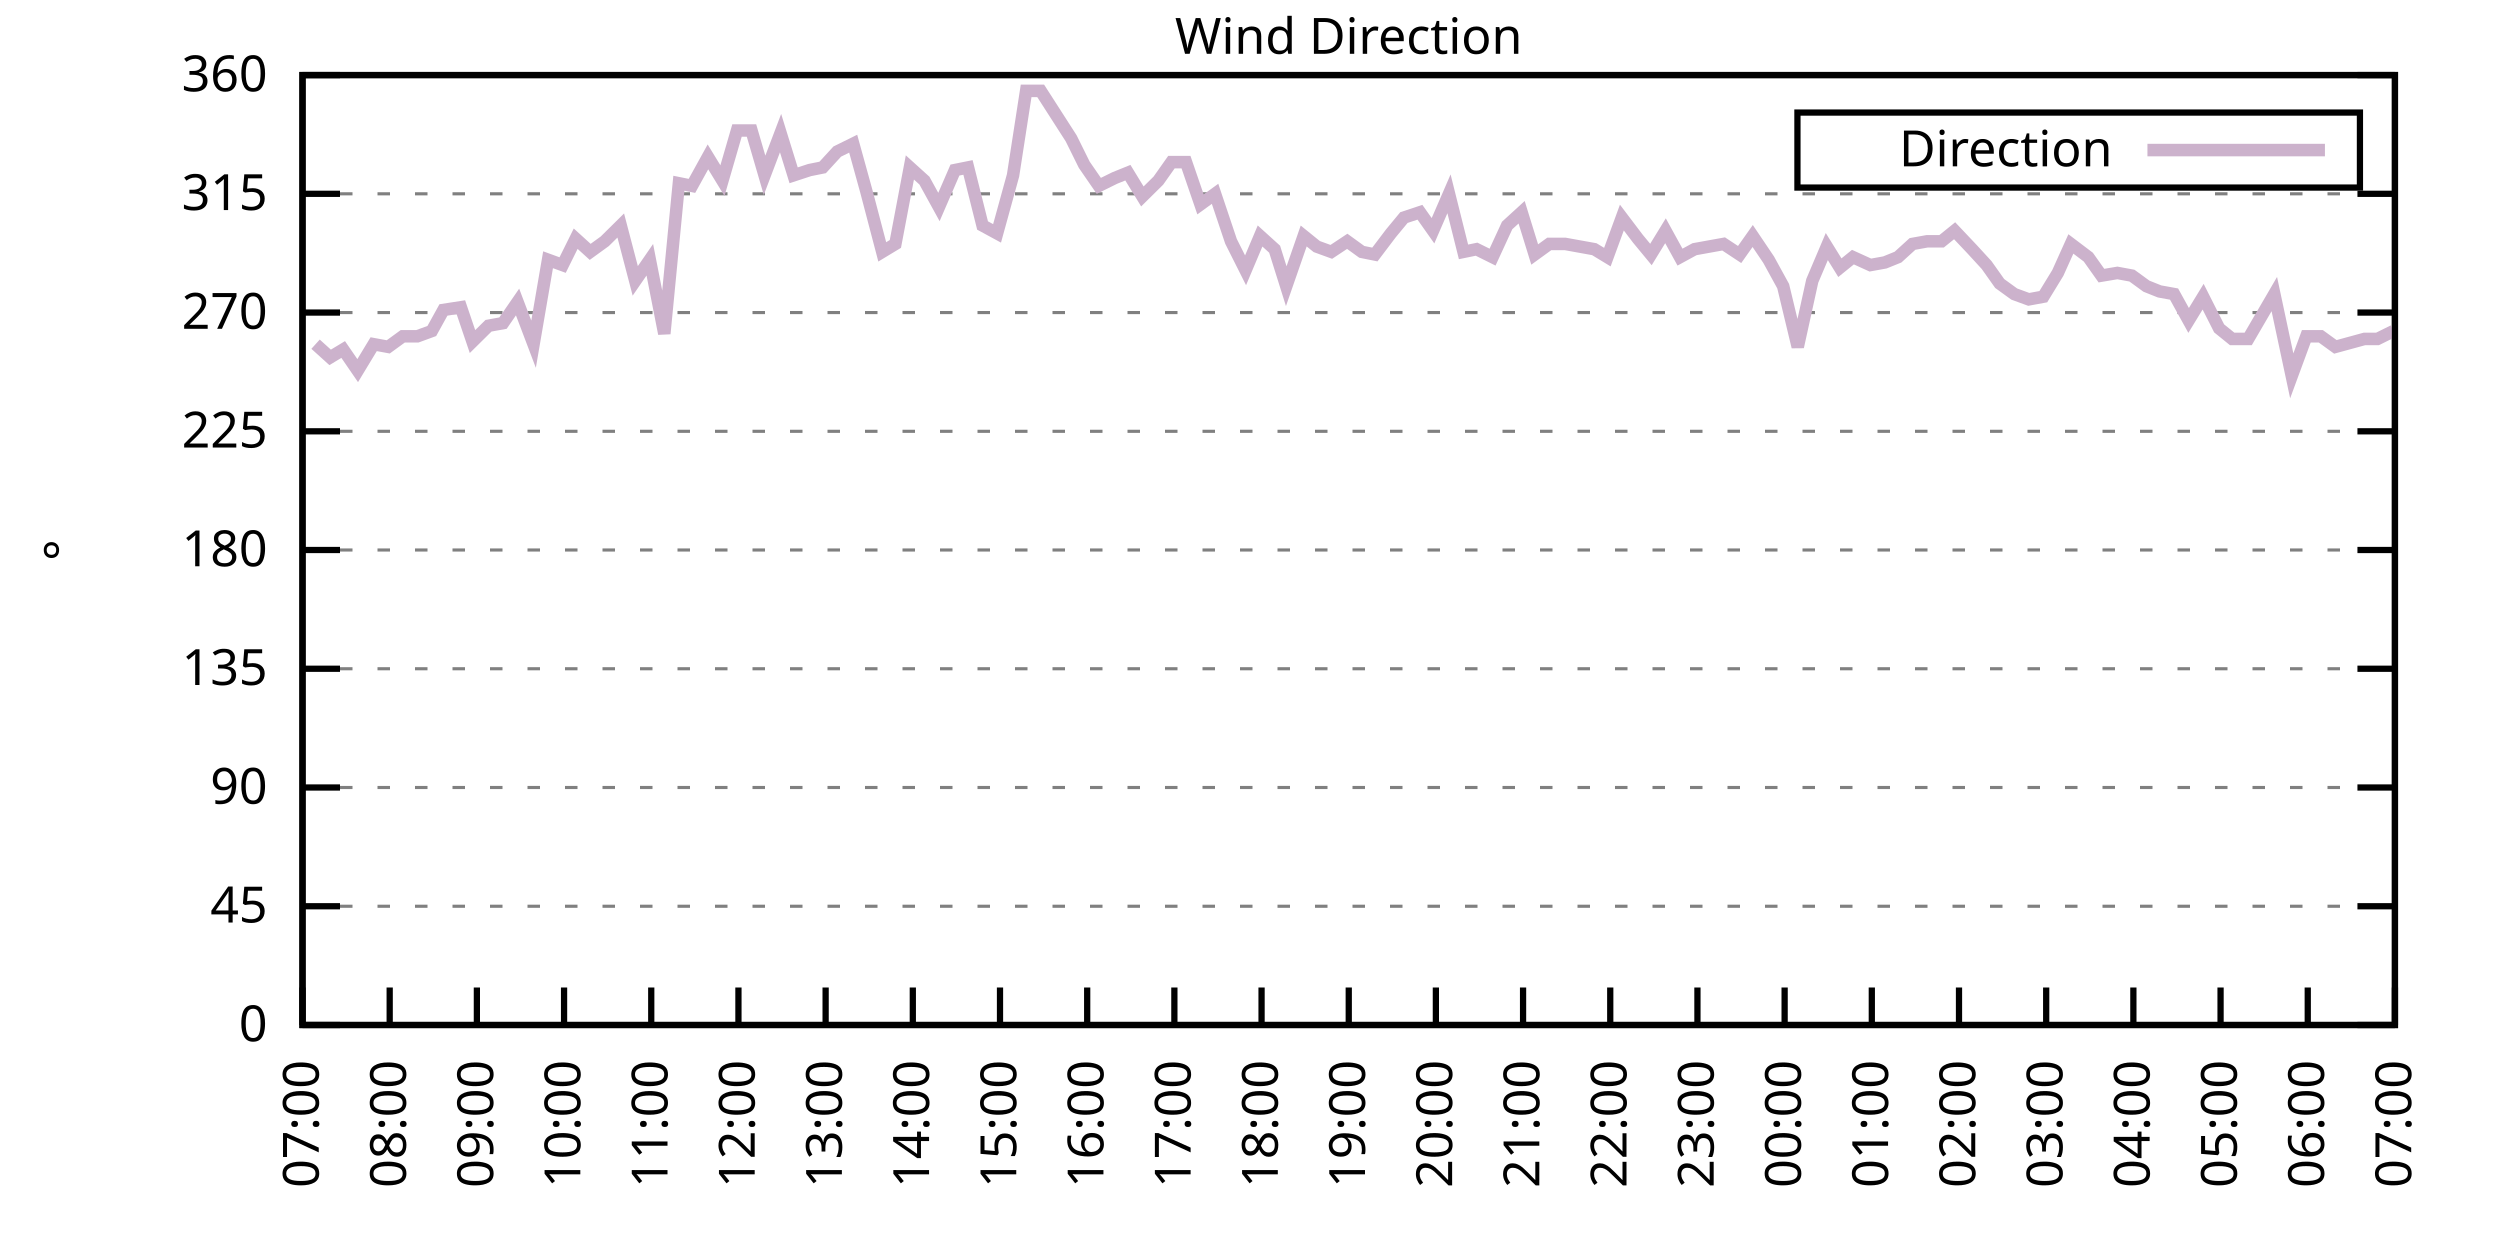
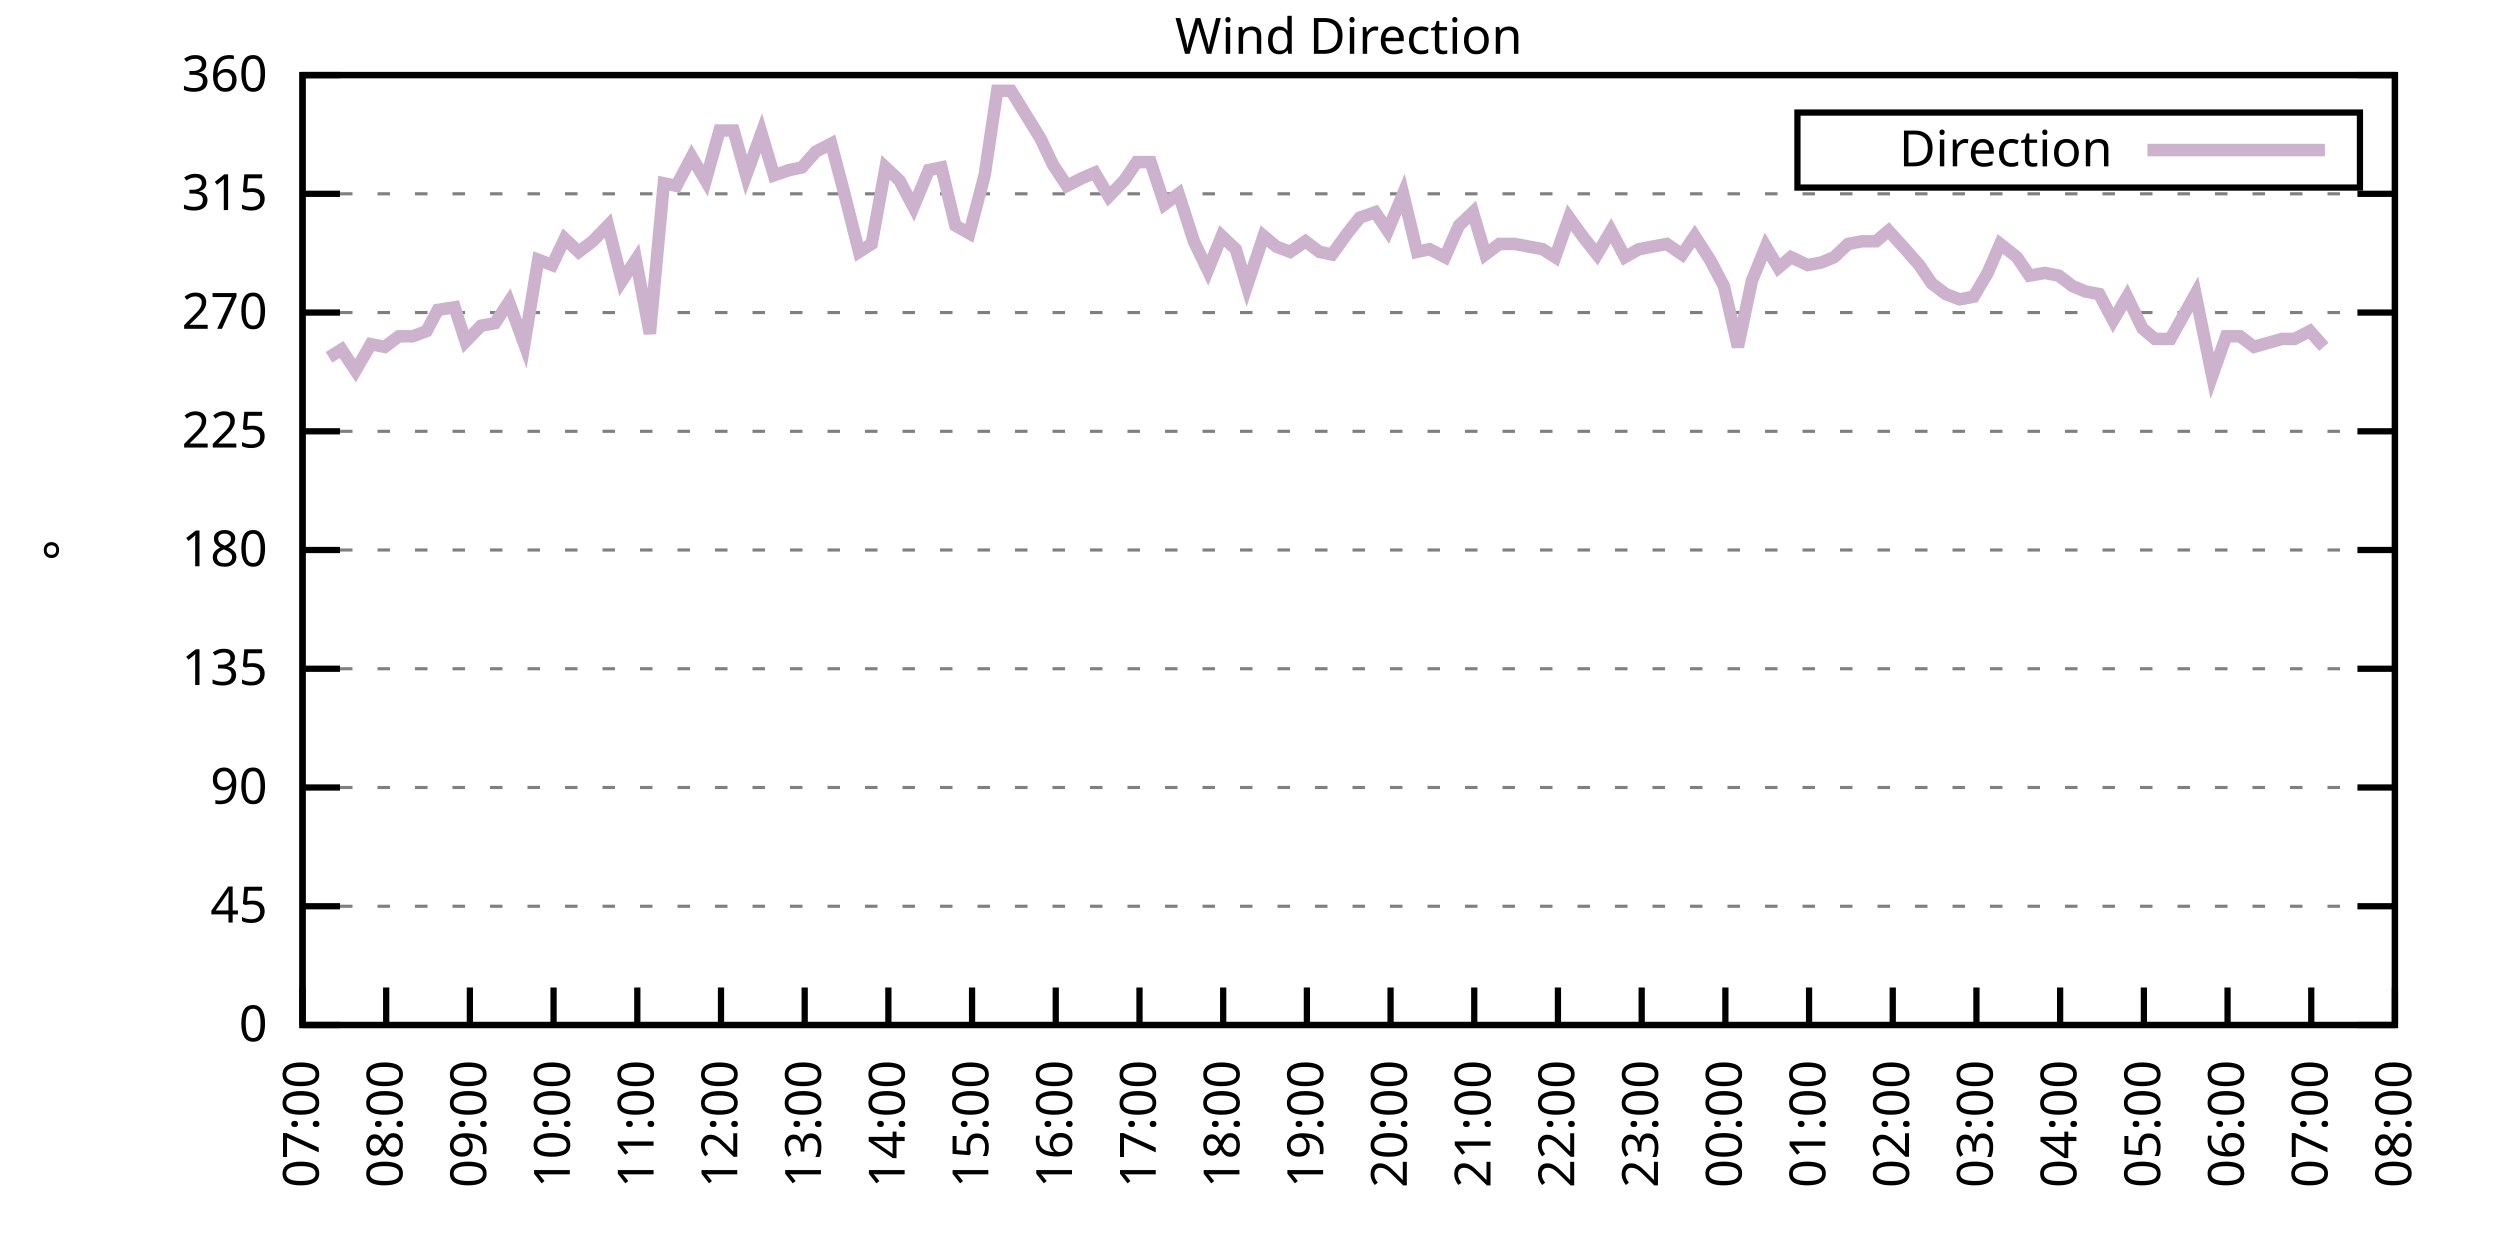
<svg xmlns="http://www.w3.org/2000/svg" xmlns:xlink="http://www.w3.org/1999/xlink" width="400" height="200" viewBox="0 0 400 200">
  <g id="gnuplot_canvas">
    <rect x="0" y="0" width="400" height="200" fill="none" />
    <defs>
      <circle id="gpDot" r="0.5" stroke-width="0.5" stroke="currentColor" />
      <path id="gpPt0" stroke-width="0.333" stroke="currentColor" d="M-1,0 h2 M0,-1 v2" />
      <path id="gpPt1" stroke-width="0.333" stroke="currentColor" d="M-1,-1 L1,1 M1,-1 L-1,1" />
      <path id="gpPt2" stroke-width="0.333" stroke="currentColor" d="M-1,0 L1,0 M0,-1 L0,1 M-1,-1 L1,1 M-1,1 L1,-1" />
      <rect id="gpPt3" stroke-width="0.333" stroke="currentColor" x="-1" y="-1" width="2" height="2" />
      <rect id="gpPt4" stroke-width="0.333" stroke="currentColor" fill="currentColor" x="-1" y="-1" width="2" height="2" />
      <circle id="gpPt5" stroke-width="0.333" stroke="currentColor" cx="0" cy="0" r="1" />
      <use xlink:href="#gpPt5" id="gpPt6" fill="currentColor" stroke="none" />
      <path id="gpPt7" stroke-width="0.333" stroke="currentColor" d="M0,-1.33 L-1.33,0.67 L1.33,0.67 z" />
      <use xlink:href="#gpPt7" id="gpPt8" fill="currentColor" stroke="none" />
      <use xlink:href="#gpPt7" id="gpPt9" stroke="currentColor" transform="rotate(180)" />
      <use xlink:href="#gpPt9" id="gpPt10" fill="currentColor" stroke="none" />
      <use xlink:href="#gpPt3" id="gpPt11" stroke="currentColor" transform="rotate(45)" />
      <use xlink:href="#gpPt11" id="gpPt12" fill="currentColor" stroke="none" />
      <path id="gpPt13" stroke-width="0.333" stroke="currentColor" d="M0,1.330 L1.265,0.411 L0.782,-1.067 L-0.782,-1.076 L-1.265,0.411 z" />
      <use xlink:href="#gpPt13" id="gpPt14" fill="currentColor" stroke="none" />
      <filter id="textbox" filterUnits="objectBoundingBox" x="0" y="0" height="1" width="1">
        <feFlood flood-color="white" flood-opacity="1" result="bgnd" />
        <feComposite in="SourceGraphic" in2="bgnd" operator="atop" />
      </filter>
      <filter id="greybox" filterUnits="objectBoundingBox" x="0" y="0" height="1" width="1">
        <feFlood flood-color="lightgrey" flood-opacity="1" result="grey" />
        <feComposite in="SourceGraphic" in2="grey" operator="atop" />
      </filter>
    </defs>
    <g fill="none" color="white" stroke="currentColor" stroke-width="1.00" stroke-linecap="butt" stroke-linejoin="miter">
</g>
    <g fill="none" color="black" stroke="currentColor" stroke-width="1.00" stroke-linecap="butt" stroke-linejoin="miter">
      <g stroke="none" shape-rendering="crispEdges">
        <polygon fill="rgb(255, 255, 255)" points="48.40,164.00 383.18,164.00 383.18,12.02 48.40,12.02 " />
      </g>
    </g>
    <g fill="none" color="black" stroke="currentColor" stroke-width="1.00" stroke-linecap="butt" stroke-linejoin="miter">
</g>
    <g fill="none" color="black" stroke="black" stroke-width="0.50" stroke-linecap="butt" stroke-linejoin="miter">
</g>
    <g fill="none" color="gray" stroke="currentColor" stroke-width="0.50" stroke-linecap="butt" stroke-linejoin="miter">
      <path stroke="gray" stroke-dasharray="2,4" class="gridline" d="M48.40,164.00 L383.19,164.00  " />
    </g>
    <g fill="none" color="gray" stroke="gray" stroke-width="1.00" stroke-linecap="butt" stroke-linejoin="miter">
</g>
    <g fill="none" color="black" stroke="currentColor" stroke-width="1.00" stroke-linecap="butt" stroke-linejoin="miter">
      <path stroke="black" d="M48.40,164.00 L54.40,164.00 M383.19,164.00 L377.19,164.00  " />
      <g transform="translate(42.80,166.60)" stroke="none" fill="black" font-family="Sans" font-size="8.00" text-anchor="end">
        <text>
          <tspan font-family="Sans"> 0</tspan>
        </text>
      </g>
    </g>
    <g fill="none" color="black" stroke="currentColor" stroke-width="1.00" stroke-linecap="butt" stroke-linejoin="miter">
</g>
    <g fill="none" color="black" stroke="black" stroke-width="0.50" stroke-linecap="butt" stroke-linejoin="miter">
</g>
    <g fill="none" color="gray" stroke="currentColor" stroke-width="0.50" stroke-linecap="butt" stroke-linejoin="miter">
      <path stroke="gray" stroke-dasharray="2,4" class="gridline" d="M48.40,145.00 L383.19,145.00  " />
    </g>
    <g fill="none" color="gray" stroke="gray" stroke-width="1.00" stroke-linecap="butt" stroke-linejoin="miter">
</g>
    <g fill="none" color="black" stroke="currentColor" stroke-width="1.00" stroke-linecap="butt" stroke-linejoin="miter">
      <path stroke="black" d="M48.40,145.00 L54.40,145.00 M383.19,145.00 L377.19,145.00  " />
      <g transform="translate(42.80,147.60)" stroke="none" fill="black" font-family="Sans" font-size="8.00" text-anchor="end">
        <text>
          <tspan font-family="Sans"> 45</tspan>
        </text>
      </g>
    </g>
    <g fill="none" color="black" stroke="currentColor" stroke-width="1.00" stroke-linecap="butt" stroke-linejoin="miter">
</g>
    <g fill="none" color="black" stroke="black" stroke-width="0.50" stroke-linecap="butt" stroke-linejoin="miter">
</g>
    <g fill="none" color="gray" stroke="currentColor" stroke-width="0.50" stroke-linecap="butt" stroke-linejoin="miter">
      <path stroke="gray" stroke-dasharray="2,4" class="gridline" d="M48.40,126.00 L383.19,126.00  " />
    </g>
    <g fill="none" color="gray" stroke="gray" stroke-width="1.00" stroke-linecap="butt" stroke-linejoin="miter">
</g>
    <g fill="none" color="black" stroke="currentColor" stroke-width="1.00" stroke-linecap="butt" stroke-linejoin="miter">
      <path stroke="black" d="M48.40,126.00 L54.40,126.00 M383.19,126.00 L377.19,126.00  " />
      <g transform="translate(42.80,128.60)" stroke="none" fill="black" font-family="Sans" font-size="8.00" text-anchor="end">
        <text>
          <tspan font-family="Sans"> 90</tspan>
        </text>
      </g>
    </g>
    <g fill="none" color="black" stroke="currentColor" stroke-width="1.00" stroke-linecap="butt" stroke-linejoin="miter">
</g>
    <g fill="none" color="black" stroke="black" stroke-width="0.50" stroke-linecap="butt" stroke-linejoin="miter">
</g>
    <g fill="none" color="gray" stroke="currentColor" stroke-width="0.50" stroke-linecap="butt" stroke-linejoin="miter">
      <path stroke="gray" stroke-dasharray="2,4" class="gridline" d="M48.40,107.00 L383.19,107.00  " />
    </g>
    <g fill="none" color="gray" stroke="gray" stroke-width="1.00" stroke-linecap="butt" stroke-linejoin="miter">
</g>
    <g fill="none" color="black" stroke="currentColor" stroke-width="1.00" stroke-linecap="butt" stroke-linejoin="miter">
      <path stroke="black" d="M48.40,107.00 L54.40,107.00 M383.19,107.00 L377.19,107.00  " />
      <g transform="translate(42.80,109.60)" stroke="none" fill="black" font-family="Sans" font-size="8.00" text-anchor="end">
        <text>
          <tspan font-family="Sans"> 135</tspan>
        </text>
      </g>
    </g>
    <g fill="none" color="black" stroke="currentColor" stroke-width="1.00" stroke-linecap="butt" stroke-linejoin="miter">
</g>
    <g fill="none" color="black" stroke="black" stroke-width="0.50" stroke-linecap="butt" stroke-linejoin="miter">
</g>
    <g fill="none" color="gray" stroke="currentColor" stroke-width="0.50" stroke-linecap="butt" stroke-linejoin="miter">
      <path stroke="gray" stroke-dasharray="2,4" class="gridline" d="M48.40,88.00 L383.19,88.00  " />
    </g>
    <g fill="none" color="gray" stroke="gray" stroke-width="1.00" stroke-linecap="butt" stroke-linejoin="miter">
</g>
    <g fill="none" color="black" stroke="currentColor" stroke-width="1.00" stroke-linecap="butt" stroke-linejoin="miter">
      <path stroke="black" d="M48.40,88.00 L54.40,88.00 M383.19,88.00 L377.19,88.00  " />
      <g transform="translate(42.80,90.60)" stroke="none" fill="black" font-family="Sans" font-size="8.00" text-anchor="end">
        <text>
          <tspan font-family="Sans"> 180</tspan>
        </text>
      </g>
    </g>
    <g fill="none" color="black" stroke="currentColor" stroke-width="1.00" stroke-linecap="butt" stroke-linejoin="miter">
</g>
    <g fill="none" color="black" stroke="black" stroke-width="0.50" stroke-linecap="butt" stroke-linejoin="miter">
</g>
    <g fill="none" color="gray" stroke="currentColor" stroke-width="0.50" stroke-linecap="butt" stroke-linejoin="miter">
      <path stroke="gray" stroke-dasharray="2,4" class="gridline" d="M48.40,69.01 L383.19,69.01  " />
    </g>
    <g fill="none" color="gray" stroke="gray" stroke-width="1.00" stroke-linecap="butt" stroke-linejoin="miter">
</g>
    <g fill="none" color="black" stroke="currentColor" stroke-width="1.00" stroke-linecap="butt" stroke-linejoin="miter">
      <path stroke="black" d="M48.40,69.01 L54.40,69.01 M383.19,69.01 L377.19,69.01  " />
      <g transform="translate(42.80,71.61)" stroke="none" fill="black" font-family="Sans" font-size="8.00" text-anchor="end">
        <text>
          <tspan font-family="Sans"> 225</tspan>
        </text>
      </g>
    </g>
    <g fill="none" color="black" stroke="currentColor" stroke-width="1.00" stroke-linecap="butt" stroke-linejoin="miter">
</g>
    <g fill="none" color="black" stroke="black" stroke-width="0.50" stroke-linecap="butt" stroke-linejoin="miter">
</g>
    <g fill="none" color="gray" stroke="currentColor" stroke-width="0.50" stroke-linecap="butt" stroke-linejoin="miter">
      <path stroke="gray" stroke-dasharray="2,4" class="gridline" d="M48.40,50.01 L383.19,50.01  " />
    </g>
    <g fill="none" color="gray" stroke="gray" stroke-width="1.00" stroke-linecap="butt" stroke-linejoin="miter">
</g>
    <g fill="none" color="black" stroke="currentColor" stroke-width="1.00" stroke-linecap="butt" stroke-linejoin="miter">
      <path stroke="black" d="M48.40,50.01 L54.40,50.01 M383.19,50.01 L377.19,50.01  " />
      <g transform="translate(42.80,52.61)" stroke="none" fill="black" font-family="Sans" font-size="8.00" text-anchor="end">
        <text>
          <tspan font-family="Sans"> 270</tspan>
        </text>
      </g>
    </g>
    <g fill="none" color="black" stroke="currentColor" stroke-width="1.00" stroke-linecap="butt" stroke-linejoin="miter">
</g>
    <g fill="none" color="black" stroke="black" stroke-width="0.50" stroke-linecap="butt" stroke-linejoin="miter">
</g>
    <g fill="none" color="gray" stroke="currentColor" stroke-width="0.50" stroke-linecap="butt" stroke-linejoin="miter">
      <path stroke="gray" stroke-dasharray="2,4" class="gridline" d="M48.40,31.01 L383.19,31.01  " />
    </g>
    <g fill="none" color="gray" stroke="gray" stroke-width="1.00" stroke-linecap="butt" stroke-linejoin="miter">
</g>
    <g fill="none" color="black" stroke="currentColor" stroke-width="1.00" stroke-linecap="butt" stroke-linejoin="miter">
      <path stroke="black" d="M48.40,31.01 L54.40,31.01 M383.19,31.01 L377.19,31.01  " />
      <g transform="translate(42.80,33.61)" stroke="none" fill="black" font-family="Sans" font-size="8.00" text-anchor="end">
        <text>
          <tspan font-family="Sans"> 315</tspan>
        </text>
      </g>
    </g>
    <g fill="none" color="black" stroke="currentColor" stroke-width="1.00" stroke-linecap="butt" stroke-linejoin="miter">
</g>
    <g fill="none" color="black" stroke="black" stroke-width="0.50" stroke-linecap="butt" stroke-linejoin="miter">
</g>
    <g fill="none" color="gray" stroke="currentColor" stroke-width="0.50" stroke-linecap="butt" stroke-linejoin="miter">
      <path stroke="gray" stroke-dasharray="2,4" class="gridline" d="M48.40,12.01 L383.19,12.01  " />
    </g>
    <g fill="none" color="gray" stroke="gray" stroke-width="1.00" stroke-linecap="butt" stroke-linejoin="miter">
</g>
    <g fill="none" color="black" stroke="currentColor" stroke-width="1.00" stroke-linecap="butt" stroke-linejoin="miter">
      <path stroke="black" d="M48.40,12.01 L54.40,12.01 M383.19,12.01 L377.19,12.01  " />
      <g transform="translate(42.80,14.61)" stroke="none" fill="black" font-family="Sans" font-size="8.00" text-anchor="end">
        <text>
          <tspan font-family="Sans"> 360</tspan>
        </text>
      </g>
    </g>
    <g fill="none" color="black" stroke="currentColor" stroke-width="1.00" stroke-linecap="butt" stroke-linejoin="miter">
      <path stroke="black" d="M48.40,164.00 L48.40,158.00  " />
      <g transform="translate(51.00,169.60) rotate(270.00)" stroke="none" fill="black" font-family="Sans" font-size="8.00" text-anchor="end">
        <text>
          <tspan font-family="Sans">07:00</tspan>
        </text>
      </g>
    </g>
    <g fill="none" color="black" stroke="currentColor" stroke-width="1.00" stroke-linecap="butt" stroke-linejoin="miter">
-       <path stroke="black" d="M62.35,164.00 L62.35,158.00  " />
-       <g transform="translate(64.95,169.60) rotate(270.00)" stroke="none" fill="black" font-family="Sans" font-size="8.00" text-anchor="end">
+       <path stroke="black" d="M61.79,164.00 L61.79,158.00  " />
+       <g transform="translate(64.39,169.60) rotate(270.00)" stroke="none" fill="black" font-family="Sans" font-size="8.00" text-anchor="end">
        <text>
          <tspan font-family="Sans">08:00</tspan>
        </text>
      </g>
    </g>
    <g fill="none" color="black" stroke="currentColor" stroke-width="1.00" stroke-linecap="butt" stroke-linejoin="miter">
-       <path stroke="black" d="M76.30,164.00 L76.30,158.00  " />
-       <g transform="translate(78.90,169.60) rotate(270.00)" stroke="none" fill="black" font-family="Sans" font-size="8.00" text-anchor="end">
+       <path stroke="black" d="M75.18,164.00 L75.18,158.00  " />
+       <g transform="translate(77.78,169.60) rotate(270.00)" stroke="none" fill="black" font-family="Sans" font-size="8.00" text-anchor="end">
        <text>
          <tspan font-family="Sans">09:00</tspan>
        </text>
      </g>
    </g>
    <g fill="none" color="black" stroke="currentColor" stroke-width="1.00" stroke-linecap="butt" stroke-linejoin="miter">
-       <path stroke="black" d="M90.25,164.00 L90.25,158.00  " />
-       <g transform="translate(92.85,169.60) rotate(270.00)" stroke="none" fill="black" font-family="Sans" font-size="8.00" text-anchor="end">
+       <path stroke="black" d="M88.57,164.00 L88.57,158.00  " />
+       <g transform="translate(91.17,169.60) rotate(270.00)" stroke="none" fill="black" font-family="Sans" font-size="8.00" text-anchor="end">
        <text>
          <tspan font-family="Sans">10:00</tspan>
        </text>
      </g>
    </g>
    <g fill="none" color="black" stroke="currentColor" stroke-width="1.00" stroke-linecap="butt" stroke-linejoin="miter">
-       <path stroke="black" d="M104.20,164.00 L104.20,158.00  " />
-       <g transform="translate(106.80,169.60) rotate(270.00)" stroke="none" fill="black" font-family="Sans" font-size="8.00" text-anchor="end">
+       <path stroke="black" d="M101.97,164.00 L101.97,158.00  " />
+       <g transform="translate(104.57,169.60) rotate(270.00)" stroke="none" fill="black" font-family="Sans" font-size="8.00" text-anchor="end">
        <text>
          <tspan font-family="Sans">11:00</tspan>
        </text>
      </g>
    </g>
    <g fill="none" color="black" stroke="currentColor" stroke-width="1.00" stroke-linecap="butt" stroke-linejoin="miter">
-       <path stroke="black" d="M118.15,164.00 L118.15,158.00  " />
-       <g transform="translate(120.75,169.60) rotate(270.00)" stroke="none" fill="black" font-family="Sans" font-size="8.00" text-anchor="end">
+       <path stroke="black" d="M115.36,164.00 L115.36,158.00  " />
+       <g transform="translate(117.96,169.60) rotate(270.00)" stroke="none" fill="black" font-family="Sans" font-size="8.00" text-anchor="end">
        <text>
          <tspan font-family="Sans">12:00</tspan>
        </text>
      </g>
    </g>
    <g fill="none" color="black" stroke="currentColor" stroke-width="1.00" stroke-linecap="butt" stroke-linejoin="miter">
-       <path stroke="black" d="M132.10,164.00 L132.10,158.00  " />
-       <g transform="translate(134.70,169.60) rotate(270.00)" stroke="none" fill="black" font-family="Sans" font-size="8.00" text-anchor="end">
+       <path stroke="black" d="M128.75,164.00 L128.75,158.00  " />
+       <g transform="translate(131.35,169.60) rotate(270.00)" stroke="none" fill="black" font-family="Sans" font-size="8.00" text-anchor="end">
        <text>
          <tspan font-family="Sans">13:00</tspan>
        </text>
      </g>
    </g>
    <g fill="none" color="black" stroke="currentColor" stroke-width="1.00" stroke-linecap="butt" stroke-linejoin="miter">
-       <path stroke="black" d="M146.05,164.00 L146.05,158.00  " />
-       <g transform="translate(148.65,169.60) rotate(270.00)" stroke="none" fill="black" font-family="Sans" font-size="8.00" text-anchor="end">
+       <path stroke="black" d="M142.14,164.00 L142.14,158.00  " />
+       <g transform="translate(144.74,169.60) rotate(270.00)" stroke="none" fill="black" font-family="Sans" font-size="8.00" text-anchor="end">
        <text>
          <tspan font-family="Sans">14:00</tspan>
        </text>
      </g>
    </g>
    <g fill="none" color="black" stroke="currentColor" stroke-width="1.00" stroke-linecap="butt" stroke-linejoin="miter">
-       <path stroke="black" d="M160.00,164.00 L160.00,158.00  " />
-       <g transform="translate(162.60,169.60) rotate(270.00)" stroke="none" fill="black" font-family="Sans" font-size="8.00" text-anchor="end">
+       <path stroke="black" d="M155.53,164.00 L155.53,158.00  " />
+       <g transform="translate(158.13,169.60) rotate(270.00)" stroke="none" fill="black" font-family="Sans" font-size="8.00" text-anchor="end">
        <text>
          <tspan font-family="Sans">15:00</tspan>
        </text>
      </g>
    </g>
    <g fill="none" color="black" stroke="currentColor" stroke-width="1.00" stroke-linecap="butt" stroke-linejoin="miter">
-       <path stroke="black" d="M173.95,164.00 L173.95,158.00  " />
-       <g transform="translate(176.55,169.60) rotate(270.00)" stroke="none" fill="black" font-family="Sans" font-size="8.00" text-anchor="end">
+       <path stroke="black" d="M168.92,164.00 L168.92,158.00  " />
+       <g transform="translate(171.52,169.60) rotate(270.00)" stroke="none" fill="black" font-family="Sans" font-size="8.00" text-anchor="end">
        <text>
          <tspan font-family="Sans">16:00</tspan>
        </text>
      </g>
    </g>
    <g fill="none" color="black" stroke="currentColor" stroke-width="1.00" stroke-linecap="butt" stroke-linejoin="miter">
-       <path stroke="black" d="M187.90,164.00 L187.90,158.00  " />
-       <g transform="translate(190.50,169.60) rotate(270.00)" stroke="none" fill="black" font-family="Sans" font-size="8.00" text-anchor="end">
+       <path stroke="black" d="M182.32,164.00 L182.32,158.00  " />
+       <g transform="translate(184.92,169.60) rotate(270.00)" stroke="none" fill="black" font-family="Sans" font-size="8.00" text-anchor="end">
        <text>
          <tspan font-family="Sans">17:00</tspan>
        </text>
      </g>
    </g>
    <g fill="none" color="black" stroke="currentColor" stroke-width="1.00" stroke-linecap="butt" stroke-linejoin="miter">
-       <path stroke="black" d="M201.85,164.00 L201.85,158.00  " />
-       <g transform="translate(204.45,169.60) rotate(270.00)" stroke="none" fill="black" font-family="Sans" font-size="8.00" text-anchor="end">
+       <path stroke="black" d="M195.71,164.00 L195.71,158.00  " />
+       <g transform="translate(198.31,169.60) rotate(270.00)" stroke="none" fill="black" font-family="Sans" font-size="8.00" text-anchor="end">
        <text>
          <tspan font-family="Sans">18:00</tspan>
        </text>
      </g>
    </g>
    <g fill="none" color="black" stroke="currentColor" stroke-width="1.00" stroke-linecap="butt" stroke-linejoin="miter">
-       <path stroke="black" d="M215.80,164.00 L215.80,158.00  " />
-       <g transform="translate(218.40,169.60) rotate(270.00)" stroke="none" fill="black" font-family="Sans" font-size="8.00" text-anchor="end">
+       <path stroke="black" d="M209.10,164.00 L209.10,158.00  " />
+       <g transform="translate(211.70,169.60) rotate(270.00)" stroke="none" fill="black" font-family="Sans" font-size="8.00" text-anchor="end">
        <text>
          <tspan font-family="Sans">19:00</tspan>
        </text>
      </g>
    </g>
    <g fill="none" color="black" stroke="currentColor" stroke-width="1.00" stroke-linecap="butt" stroke-linejoin="miter">
-       <path stroke="black" d="M229.74,164.00 L229.74,158.00  " />
-       <g transform="translate(232.34,169.60) rotate(270.00)" stroke="none" fill="black" font-family="Sans" font-size="8.00" text-anchor="end">
+       <path stroke="black" d="M222.49,164.00 L222.49,158.00  " />
+       <g transform="translate(225.09,169.60) rotate(270.00)" stroke="none" fill="black" font-family="Sans" font-size="8.00" text-anchor="end">
        <text>
          <tspan font-family="Sans">20:00</tspan>
        </text>
      </g>
    </g>
    <g fill="none" color="black" stroke="currentColor" stroke-width="1.00" stroke-linecap="butt" stroke-linejoin="miter">
-       <path stroke="black" d="M243.69,164.00 L243.69,158.00  " />
-       <g transform="translate(246.29,169.60) rotate(270.00)" stroke="none" fill="black" font-family="Sans" font-size="8.00" text-anchor="end">
+       <path stroke="black" d="M235.88,164.00 L235.88,158.00  " />
+       <g transform="translate(238.48,169.60) rotate(270.00)" stroke="none" fill="black" font-family="Sans" font-size="8.00" text-anchor="end">
        <text>
          <tspan font-family="Sans">21:00</tspan>
        </text>
      </g>
    </g>
    <g fill="none" color="black" stroke="currentColor" stroke-width="1.00" stroke-linecap="butt" stroke-linejoin="miter">
-       <path stroke="black" d="M257.64,164.00 L257.64,158.00  " />
-       <g transform="translate(260.24,169.60) rotate(270.00)" stroke="none" fill="black" font-family="Sans" font-size="8.00" text-anchor="end">
+       <path stroke="black" d="M249.27,164.00 L249.27,158.00  " />
+       <g transform="translate(251.87,169.60) rotate(270.00)" stroke="none" fill="black" font-family="Sans" font-size="8.00" text-anchor="end">
        <text>
          <tspan font-family="Sans">22:00</tspan>
        </text>
      </g>
    </g>
    <g fill="none" color="black" stroke="currentColor" stroke-width="1.00" stroke-linecap="butt" stroke-linejoin="miter">
-       <path stroke="black" d="M271.59,164.00 L271.59,158.00  " />
-       <g transform="translate(274.19,169.60) rotate(270.00)" stroke="none" fill="black" font-family="Sans" font-size="8.00" text-anchor="end">
+       <path stroke="black" d="M262.67,164.00 L262.67,158.00  " />
+       <g transform="translate(265.27,169.60) rotate(270.00)" stroke="none" fill="black" font-family="Sans" font-size="8.00" text-anchor="end">
        <text>
          <tspan font-family="Sans">23:00</tspan>
        </text>
      </g>
    </g>
    <g fill="none" color="black" stroke="currentColor" stroke-width="1.00" stroke-linecap="butt" stroke-linejoin="miter">
-       <path stroke="black" d="M285.54,164.00 L285.54,158.00  " />
-       <g transform="translate(288.14,169.60) rotate(270.00)" stroke="none" fill="black" font-family="Sans" font-size="8.00" text-anchor="end">
+       <path stroke="black" d="M276.06,164.00 L276.06,158.00  " />
+       <g transform="translate(278.66,169.60) rotate(270.00)" stroke="none" fill="black" font-family="Sans" font-size="8.00" text-anchor="end">
        <text>
          <tspan font-family="Sans">00:00</tspan>
        </text>
      </g>
    </g>
    <g fill="none" color="black" stroke="currentColor" stroke-width="1.00" stroke-linecap="butt" stroke-linejoin="miter">
-       <path stroke="black" d="M299.49,164.00 L299.49,158.00  " />
-       <g transform="translate(302.09,169.60) rotate(270.00)" stroke="none" fill="black" font-family="Sans" font-size="8.00" text-anchor="end">
+       <path stroke="black" d="M289.45,164.00 L289.45,158.00  " />
+       <g transform="translate(292.05,169.60) rotate(270.00)" stroke="none" fill="black" font-family="Sans" font-size="8.00" text-anchor="end">
        <text>
          <tspan font-family="Sans">01:00</tspan>
        </text>
      </g>
    </g>
    <g fill="none" color="black" stroke="currentColor" stroke-width="1.00" stroke-linecap="butt" stroke-linejoin="miter">
-       <path stroke="black" d="M313.44,164.00 L313.44,158.00  " />
-       <g transform="translate(316.04,169.60) rotate(270.00)" stroke="none" fill="black" font-family="Sans" font-size="8.00" text-anchor="end">
+       <path stroke="black" d="M302.84,164.00 L302.84,158.00  " />
+       <g transform="translate(305.44,169.60) rotate(270.00)" stroke="none" fill="black" font-family="Sans" font-size="8.00" text-anchor="end">
        <text>
          <tspan font-family="Sans">02:00</tspan>
        </text>
      </g>
    </g>
    <g fill="none" color="black" stroke="currentColor" stroke-width="1.00" stroke-linecap="butt" stroke-linejoin="miter">
-       <path stroke="black" d="M327.39,164.00 L327.39,158.00  " />
-       <g transform="translate(329.99,169.60) rotate(270.00)" stroke="none" fill="black" font-family="Sans" font-size="8.00" text-anchor="end">
+       <path stroke="black" d="M316.23,164.00 L316.23,158.00  " />
+       <g transform="translate(318.83,169.60) rotate(270.00)" stroke="none" fill="black" font-family="Sans" font-size="8.00" text-anchor="end">
        <text>
          <tspan font-family="Sans">03:00</tspan>
        </text>
      </g>
    </g>
    <g fill="none" color="black" stroke="currentColor" stroke-width="1.00" stroke-linecap="butt" stroke-linejoin="miter">
-       <path stroke="black" d="M341.34,164.00 L341.34,158.00  " />
-       <g transform="translate(343.94,169.60) rotate(270.00)" stroke="none" fill="black" font-family="Sans" font-size="8.00" text-anchor="end">
+       <path stroke="black" d="M329.62,164.00 L329.62,158.00  " />
+       <g transform="translate(332.22,169.60) rotate(270.00)" stroke="none" fill="black" font-family="Sans" font-size="8.00" text-anchor="end">
        <text>
          <tspan font-family="Sans">04:00</tspan>
        </text>
      </g>
    </g>
    <g fill="none" color="black" stroke="currentColor" stroke-width="1.00" stroke-linecap="butt" stroke-linejoin="miter">
-       <path stroke="black" d="M355.29,164.00 L355.29,158.00  " />
-       <g transform="translate(357.89,169.60) rotate(270.00)" stroke="none" fill="black" font-family="Sans" font-size="8.00" text-anchor="end">
+       <path stroke="black" d="M343.02,164.00 L343.02,158.00  " />
+       <g transform="translate(345.62,169.60) rotate(270.00)" stroke="none" fill="black" font-family="Sans" font-size="8.00" text-anchor="end">
        <text>
          <tspan font-family="Sans">05:00</tspan>
        </text>
      </g>
    </g>
    <g fill="none" color="black" stroke="currentColor" stroke-width="1.00" stroke-linecap="butt" stroke-linejoin="miter">
-       <path stroke="black" d="M369.24,164.00 L369.24,158.00  " />
-       <g transform="translate(371.84,169.60) rotate(270.00)" stroke="none" fill="black" font-family="Sans" font-size="8.00" text-anchor="end">
+       <path stroke="black" d="M356.41,164.00 L356.41,158.00  " />
+       <g transform="translate(359.01,169.60) rotate(270.00)" stroke="none" fill="black" font-family="Sans" font-size="8.00" text-anchor="end">
        <text>
          <tspan font-family="Sans">06:00</tspan>
+         </text>
+       </g>
+     </g>
+     <g fill="none" color="black" stroke="currentColor" stroke-width="1.00" stroke-linecap="butt" stroke-linejoin="miter">
+       <path stroke="black" d="M369.80,164.00 L369.80,158.00  " />
+       <g transform="translate(372.40,169.60) rotate(270.00)" stroke="none" fill="black" font-family="Sans" font-size="8.00" text-anchor="end">
+         <text>
+           <tspan font-family="Sans">07:00</tspan>
        </text>
      </g>
    </g>
    <g fill="none" color="black" stroke="currentColor" stroke-width="1.00" stroke-linecap="butt" stroke-linejoin="miter">
      <path stroke="black" d="M383.19,164.00 L383.19,158.00  " />
      <g transform="translate(385.79,169.60) rotate(270.00)" stroke="none" fill="black" font-family="Sans" font-size="8.00" text-anchor="end">
        <text>
-           <tspan font-family="Sans">07:00</tspan>
+           <tspan font-family="Sans">08:00</tspan>
        </text>
      </g>
    </g>
    <g fill="none" color="black" stroke="currentColor" stroke-width="1.00" stroke-linecap="butt" stroke-linejoin="miter">
</g>
    <g fill="none" color="black" stroke="currentColor" stroke-width="1.00" stroke-linecap="butt" stroke-linejoin="miter">
      <path stroke="black" d="M48.40,12.01 L48.40,164.00 L383.19,164.00 L383.19,12.01 L48.40,12.01 Z  " />
    </g>
    <g fill="none" color="black" stroke="currentColor" stroke-width="1.00" stroke-linecap="butt" stroke-linejoin="miter">
</g>
    <g fill="none" color="black" stroke="currentColor" stroke-width="1.00" stroke-linecap="butt" stroke-linejoin="miter">
      <path stroke="black" d="M287.59,30.01 L287.59,18.01 L377.59,18.01 L377.59,30.01 L287.59,30.01 Z  " />
    </g>
    <g id="Wind_direction_plot_1">
      <g fill="none" color="white" stroke="black" stroke-width="2.00" stroke-linecap="butt" stroke-linejoin="miter">
</g>
      <g fill="none" color="black" stroke="currentColor" stroke-width="2.00" stroke-linecap="butt" stroke-linejoin="miter">
        <g transform="translate(337.99,26.61)" stroke="none" fill="black" font-family="Sans" font-size="8.00" text-anchor="end">
          <text>
            <tspan font-family="Sans">Direction</tspan>
          </text>
        </g>
      </g>
      <g fill="none" color="black" stroke="currentColor" stroke-width="2.00" stroke-linecap="butt" stroke-linejoin="miter">
-         <path stroke="rgb(204, 178, 204)" d="M343.59,24.01 L371.99,24.01 M50.49,55.07 L52.82,57.18 L54.91,55.92 L57.23,59.30 L59.79,55.07 L62.12,55.50   L64.44,53.81 L66.77,53.81 L69.09,52.96 L70.95,49.59 L73.74,49.16 L75.60,54.65 L78.16,52.12 L80.48,51.70   L82.81,48.32 L85.37,55.07 L87.69,41.56 L90.02,42.41 L92.11,38.19 L94.43,40.30 L96.76,38.61 L99.32,36.08   L101.64,44.94 L103.97,41.56 L106.29,53.39 L108.62,29.32 L110.71,29.74 L113.27,25.10 L115.59,28.90 L117.92,20.88   L120.24,20.88 L122.33,28.05 L124.89,21.30 L126.98,28.05 L129.54,27.21 L131.63,26.79 L133.96,24.25 L136.51,22.99   L138.61,30.59 L141.16,40.30 L143.26,39.03 L145.58,26.79 L147.91,28.90 L150.23,33.12 L152.79,27.21 L154.88,26.79   L157.21,36.08 L159.53,37.34 L162.09,28.05 L164.18,14.54 L166.51,14.54 L171.39,22.14 L173.48,26.36 L175.81,29.74   L178.36,28.48 L180.46,27.63 L182.78,31.43 L185.34,28.90 L187.43,25.94 L189.76,25.94 L192.08,32.70 L194.41,31.01   L196.96,38.61 L199.29,43.25 L201.61,37.76 L203.94,39.87 L205.80,45.79 L208.59,37.76 L210.68,39.45 L213.01,40.30   L215.56,38.61 L217.89,40.30 L219.98,40.72 L222.54,37.34 L224.63,34.81 L227.19,33.96 L229.28,36.92 L231.84,31.01   L234.16,40.30 L236.25,39.87 L238.81,41.14 L241.14,36.08 L243.46,33.96 L245.55,40.72 L247.88,39.03 L250.44,39.03   L252.76,39.45 L255.09,39.87 L257.18,41.14 L259.50,34.81 L262.06,38.19 L264.15,40.72 L266.48,36.92 L268.80,41.14   L271.13,39.87 L273.45,39.45 L275.78,39.03 L278.34,40.72 L280.43,37.76 L282.99,41.56 L285.31,45.79 L287.64,55.50   L289.96,44.94 L292.29,39.45 L294.38,42.83 L296.47,41.14 L299.26,42.41 L301.58,41.99 L303.68,41.14 L306.00,39.03   L308.33,38.61 L310.65,38.61 L312.74,36.92 L315.53,39.87 L317.86,42.41 L319.95,45.36 L322.28,47.05 L324.60,47.90   L326.93,47.47 L329.25,43.67 L331.34,39.03 L334.13,41.14 L336.23,44.10 L338.78,43.67 L341.11,44.10 L343.43,45.79   L345.53,46.63 L347.85,47.05 L350.18,51.27 L352.50,47.47 L355.06,52.54 L357.15,54.23 L359.71,54.23 L363.89,47.05   L366.68,60.14 L369.01,53.81 L371.33,53.81 L373.66,55.50 L378.31,54.23 L380.40,54.23 L382.96,52.96  " />
+         <path stroke="rgb(204, 178, 204)" d="M343.59,24.01 L371.99,24.01 M52.64,57.18 L54.65,55.92 L56.88,59.30 L59.34,55.07 L61.57,55.50 L63.80,53.81   L66.03,53.81 L68.26,52.96 L70.05,49.59 L72.73,49.16 L74.51,54.65 L76.97,52.12 L79.20,51.70 L81.43,48.32   L83.89,55.07 L86.12,41.56 L88.35,42.41 L90.36,38.19 L92.59,40.30 L94.82,38.61 L97.28,36.08 L99.51,44.94   L101.74,41.56 L103.98,53.39 L106.21,29.32 L108.22,29.74 L110.67,25.10 L112.90,28.90 L115.13,20.88 L117.37,20.88   L119.38,28.05 L121.83,21.30 L123.84,28.05 L126.29,27.21 L128.30,26.79 L130.54,24.25 L132.99,22.99 L135.00,30.59   L137.45,40.30 L139.46,39.03 L141.69,26.79 L143.93,28.90 L146.16,33.12 L148.61,27.21 L150.62,26.79 L152.85,36.08   L155.09,37.34 L157.54,28.05 L159.55,14.54 L161.78,14.54 L166.47,22.14 L168.48,26.36 L170.71,29.74 L173.17,28.48   L175.17,27.63 L177.41,31.43 L179.86,28.90 L181.87,25.94 L184.10,25.94 L186.33,32.70 L188.57,31.01 L191.02,38.61   L193.25,43.25 L195.48,37.76 L197.72,39.87 L199.50,45.79 L202.18,37.76 L204.19,39.45 L206.42,40.30 L208.88,38.61   L211.11,40.30 L213.12,40.72 L215.57,37.34 L217.58,34.81 L220.04,33.96 L222.04,36.92 L224.50,31.01 L226.73,40.30   L228.74,39.87 L231.20,41.14 L233.43,36.08 L235.66,33.96 L237.67,40.72 L239.90,39.03 L242.36,39.03 L244.59,39.45   L246.82,39.87 L248.83,41.14 L251.06,34.81 L253.51,38.19 L255.52,40.72 L257.76,36.92 L259.99,41.14 L262.22,39.87   L264.45,39.45 L266.68,39.03 L269.14,40.72 L271.15,37.76 L273.60,41.56 L275.83,45.79 L278.07,55.50 L280.30,44.94   L282.53,39.45 L284.54,42.83 L286.55,41.14 L289.23,42.41 L291.46,41.99 L293.47,41.14 L295.70,39.03 L297.93,38.61   L300.16,38.61 L302.17,36.92 L304.85,39.87 L307.08,42.41 L309.09,45.36 L311.32,47.05 L313.55,47.90 L315.79,47.47   L318.02,43.67 L320.03,39.03 L322.70,41.14 L324.71,44.10 L327.17,43.67 L329.40,44.10 L331.63,45.79 L333.64,46.63   L335.87,47.05 L338.10,51.27 L340.34,47.47 L342.79,52.54 L344.80,54.23 L347.26,54.23 L351.27,47.05 L353.95,60.14   L356.18,53.81 L358.42,53.81 L360.65,55.50 L365.11,54.23 L367.12,54.23 L369.58,52.96 L371.81,55.50  " />
      </g>
    </g>
    <g fill="none" color="black" stroke="currentColor" stroke-width="2.00" stroke-linecap="butt" stroke-linejoin="miter">
</g>
    <g fill="none" color="black" stroke="black" stroke-width="1.00" stroke-linecap="butt" stroke-linejoin="miter">
</g>
    <g fill="none" color="black" stroke="currentColor" stroke-width="1.00" stroke-linecap="butt" stroke-linejoin="miter">
      <path stroke="black" d="M48.40,12.01 L48.40,164.00 L383.19,164.00 L383.19,12.01 L48.40,12.01 Z  " />
      <g transform="translate(12.80,88.01) rotate(270.00)" stroke="none" fill="black" font-family="Sans" font-size="8.00" text-anchor="middle">
        <text>
          <tspan font-family="Sans">°</tspan>
        </text>
      </g>
    </g>
    <g fill="none" color="black" stroke="currentColor" stroke-width="1.00" stroke-linecap="butt" stroke-linejoin="miter">
</g>
    <g fill="none" color="black" stroke="currentColor" stroke-width="1.00" stroke-linecap="butt" stroke-linejoin="miter">
      <g transform="translate(215.79,8.61)" stroke="none" fill="black" font-family="Sans" font-size="8.00" text-anchor="middle">
        <text>
          <tspan font-family="Sans">Wind Direction</tspan>
        </text>
      </g>
    </g>
    <g fill="none" color="black" stroke="currentColor" stroke-width="1.00" stroke-linecap="butt" stroke-linejoin="miter">
</g>
  </g>
</svg>
